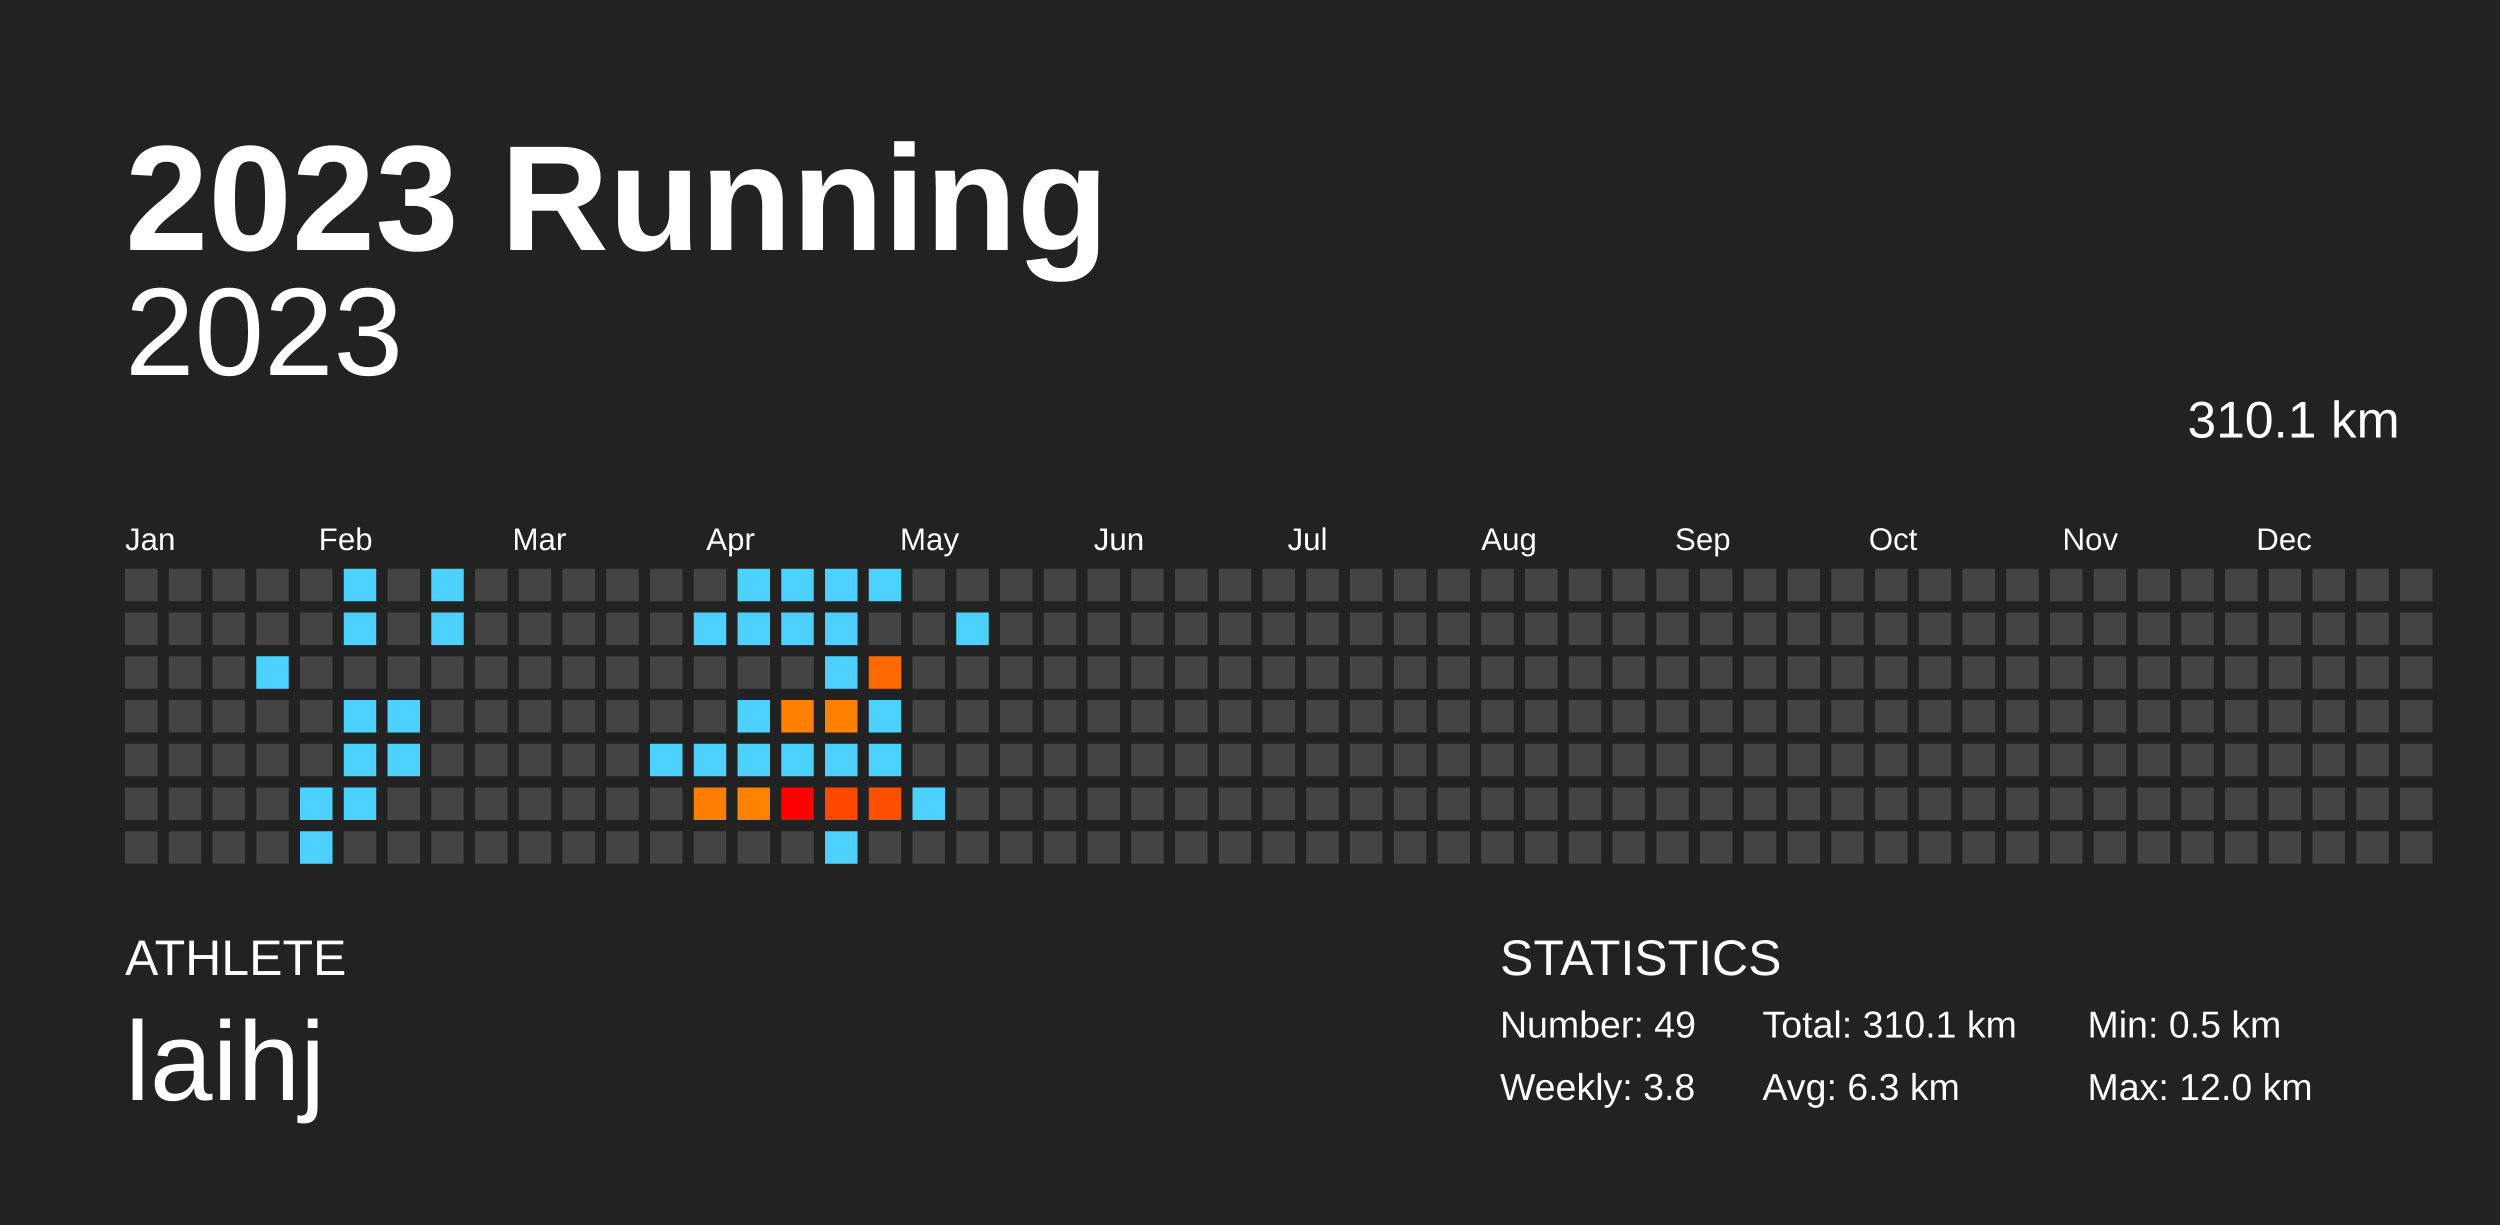
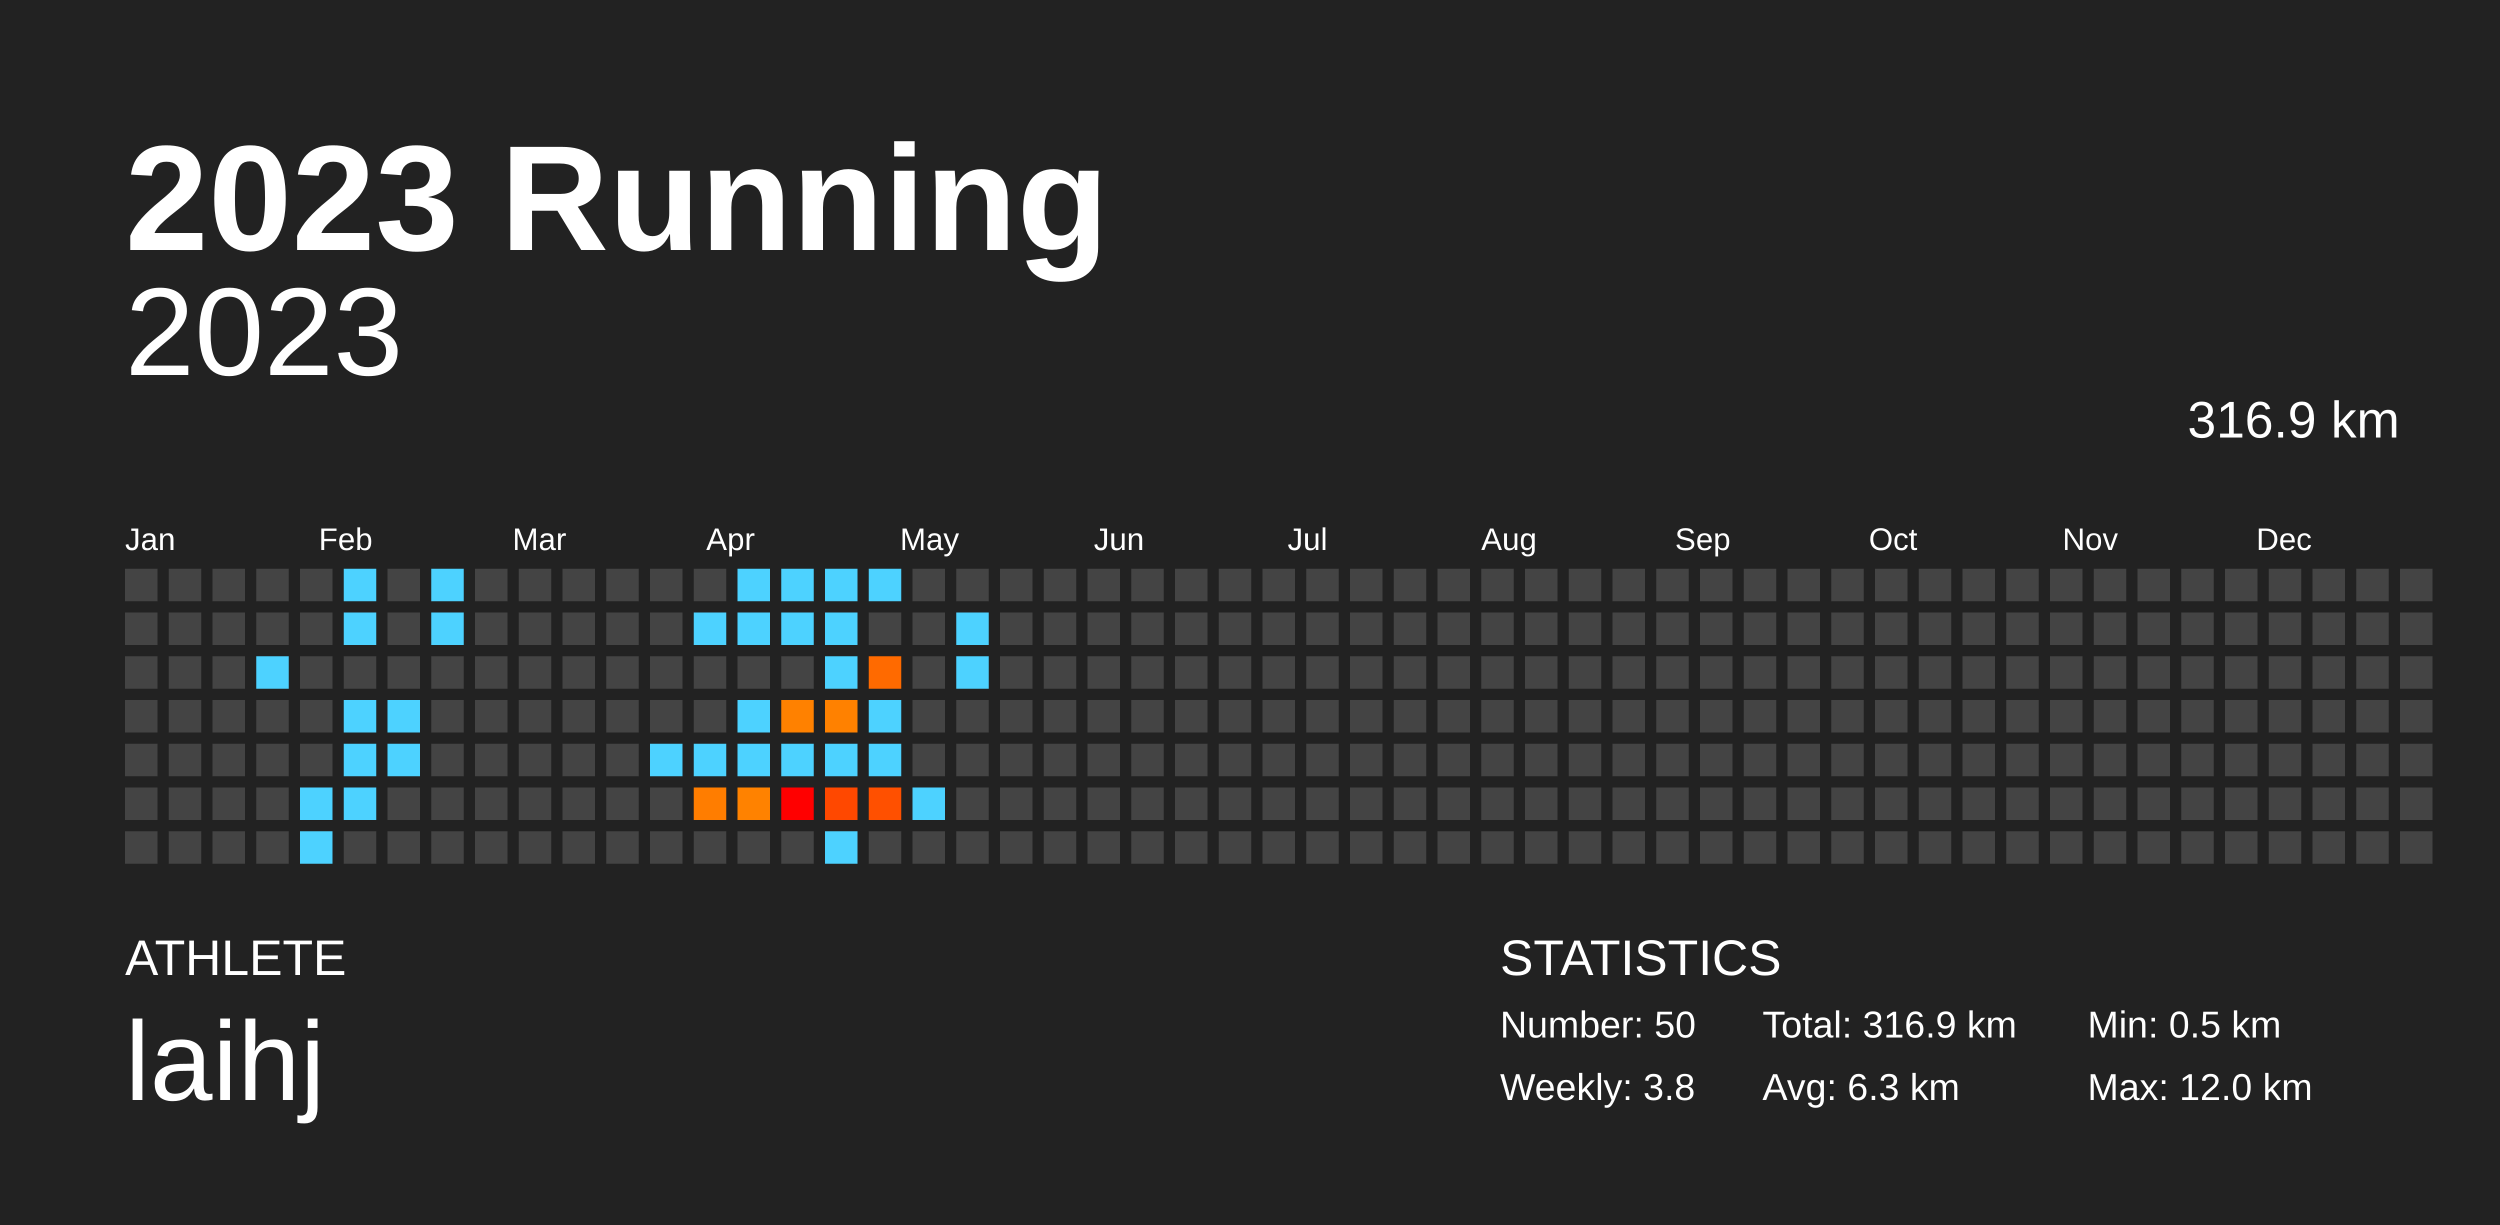
<svg xmlns="http://www.w3.org/2000/svg" baseProfile="full" height="98mm" version="1.1" viewBox="0,0,200,98" width="200mm">
  <defs />
  <rect fill="#222222" height="98" width="200" x="0" y="0" />
  <text fill="#FFFFFF" style="font-size:12px; font-family:Arial; font-weight:bold;" x="10" y="20">2023 Running</text>
  <text fill="#FFFFFF" style="font-size:4px; font-family:Arial" x="10" y="78">ATHLETE</text>
  <text fill="#FFFFFF" style="font-size:9px; font-family:Arial" x="10" y="88">laihj</text>
  <text fill="#FFFFFF" style="font-size:4px; font-family:Arial" x="120" y="78">STATISTICS</text>
-   <text fill="#FFFFFF" style="font-size:3px; font-family:Arial" x="120" y="83">Number: 49</text>
+   <text fill="#FFFFFF" style="font-size:3px; font-family:Arial" x="120" y="83">Number: 50</text>
  <text fill="#FFFFFF" style="font-size:3px; font-family:Arial" x="120" y="88">Weekly: 3.8</text>
-   <text fill="#FFFFFF" style="font-size:3px; font-family:Arial" x="141" y="83">Total: 310.1 km</text>
+   <text fill="#FFFFFF" style="font-size:3px; font-family:Arial" x="141" y="83">Total: 316.9 km</text>
  <text fill="#FFFFFF" style="font-size:3px; font-family:Arial" x="141" y="88">Avg: 6.3 km</text>
  <text fill="#FFFFFF" style="font-size:3px; font-family:Arial" x="167" y="83">Min: 0.5 km</text>
  <text fill="#FFFFFF" style="font-size:3px; font-family:Arial" x="167" y="88">Max: 12.0 km</text>
  <text alignment-baseline="hanging" fill="#FFFFFF" style="font-size:10.0px; font-family:Arial;" x="10" y="30">2023</text>
-   <text alignment-baseline="hanging" fill="#FFFFFF" style="font-size:4.125px; font-family:Arial;" x="175" y="35">310.1 km</text>
+   <text alignment-baseline="hanging" fill="#FFFFFF" style="font-size:4.125px; font-family:Arial;" x="175" y="35">316.9 km</text>
  <text fill="#FFFFFF" style="font-size:2.5px; font-family:Arial" x="10.0" y="44">Jan</text>
  <text fill="#FFFFFF" style="font-size:2.5px; font-family:Arial" x="25.5" y="44">Feb</text>
  <text fill="#FFFFFF" style="font-size:2.5px; font-family:Arial" x="41.0" y="44">Mar</text>
  <text fill="#FFFFFF" style="font-size:2.5px; font-family:Arial" x="56.5" y="44">Apr</text>
  <text fill="#FFFFFF" style="font-size:2.5px; font-family:Arial" x="72.0" y="44">May</text>
  <text fill="#FFFFFF" style="font-size:2.5px; font-family:Arial" x="87.5" y="44">Jun</text>
  <text fill="#FFFFFF" style="font-size:2.5px; font-family:Arial" x="103.0" y="44">Jul</text>
  <text fill="#FFFFFF" style="font-size:2.5px; font-family:Arial" x="118.5" y="44">Aug</text>
  <text fill="#FFFFFF" style="font-size:2.5px; font-family:Arial" x="134.0" y="44">Sep</text>
  <text fill="#FFFFFF" style="font-size:2.5px; font-family:Arial" x="149.5" y="44">Oct</text>
  <text fill="#FFFFFF" style="font-size:2.5px; font-family:Arial" x="165.0" y="44">Nov</text>
  <text fill="#FFFFFF" style="font-size:2.5px; font-family:Arial" x="180.5" y="44">Dec</text>
  <rect fill="#444444" height="2.6" width="2.6" x="10.0" y="45.5" />
  <rect fill="#444444" height="2.6" width="2.6" x="10.0" y="49.0" />
  <rect fill="#444444" height="2.6" width="2.6" x="10.0" y="52.5" />
  <rect fill="#444444" height="2.6" width="2.6" x="10.0" y="56.0" />
  <rect fill="#444444" height="2.6" width="2.6" x="10.0" y="59.5" />
  <rect fill="#444444" height="2.6" width="2.6" x="10.0" y="63.0" />
  <rect fill="#444444" height="2.6" width="2.6" x="10.0" y="66.5" />
  <rect fill="#444444" height="2.6" width="2.6" x="13.5" y="45.5" />
  <rect fill="#444444" height="2.6" width="2.6" x="13.5" y="49.0" />
  <rect fill="#444444" height="2.6" width="2.6" x="13.5" y="52.5" />
  <rect fill="#444444" height="2.6" width="2.6" x="13.5" y="56.0" />
  <rect fill="#444444" height="2.6" width="2.6" x="13.5" y="59.5" />
  <rect fill="#444444" height="2.6" width="2.6" x="13.5" y="63.0" />
  <rect fill="#444444" height="2.6" width="2.6" x="13.5" y="66.5" />
  <rect fill="#444444" height="2.6" width="2.6" x="17.0" y="45.5" />
  <rect fill="#444444" height="2.6" width="2.6" x="17.0" y="49.0" />
  <rect fill="#444444" height="2.6" width="2.6" x="17.0" y="52.5" />
  <rect fill="#444444" height="2.6" width="2.6" x="17.0" y="56.0" />
  <rect fill="#444444" height="2.6" width="2.6" x="17.0" y="59.5" />
  <rect fill="#444444" height="2.6" width="2.6" x="17.0" y="63.0" />
  <rect fill="#444444" height="2.6" width="2.6" x="17.0" y="66.5" />
  <rect fill="#444444" height="2.6" width="2.6" x="20.5" y="45.5" />
  <rect fill="#444444" height="2.6" width="2.6" x="20.5" y="49.0" />
  <rect fill="#4dd2ff" height="2.6" width="2.6" x="20.5" y="52.5" />
  <rect fill="#444444" height="2.6" width="2.6" x="20.5" y="56.0" />
  <rect fill="#444444" height="2.6" width="2.6" x="20.5" y="59.5" />
  <rect fill="#444444" height="2.6" width="2.6" x="20.5" y="63.0" />
  <rect fill="#444444" height="2.6" width="2.6" x="20.5" y="66.5" />
  <rect fill="#444444" height="2.6" width="2.6" x="24.0" y="45.5" />
  <rect fill="#444444" height="2.6" width="2.6" x="24.0" y="49.0" />
  <rect fill="#444444" height="2.6" width="2.6" x="24.0" y="52.5" />
  <rect fill="#444444" height="2.6" width="2.6" x="24.0" y="56.0" />
  <rect fill="#444444" height="2.6" width="2.6" x="24.0" y="59.5" />
  <rect fill="#4dd2ff" height="2.6" width="2.6" x="24.0" y="63.0" />
  <rect fill="#4dd2ff" height="2.6" width="2.6" x="24.0" y="66.5" />
  <rect fill="#4dd2ff" height="2.6" width="2.6" x="27.5" y="45.5" />
  <rect fill="#4dd2ff" height="2.6" width="2.6" x="27.5" y="49.0" />
  <rect fill="#444444" height="2.6" width="2.6" x="27.5" y="52.5" />
  <rect fill="#4dd2ff" height="2.6" width="2.6" x="27.5" y="56.0" />
  <rect fill="#4dd2ff" height="2.6" width="2.6" x="27.5" y="59.5" />
  <rect fill="#4dd2ff" height="2.6" width="2.6" x="27.5" y="63.0" />
  <rect fill="#444444" height="2.6" width="2.6" x="27.5" y="66.5" />
  <rect fill="#444444" height="2.6" width="2.6" x="31.0" y="45.5" />
  <rect fill="#444444" height="2.6" width="2.6" x="31.0" y="49.0" />
  <rect fill="#444444" height="2.6" width="2.6" x="31.0" y="52.5" />
  <rect fill="#4dd2ff" height="2.6" width="2.6" x="31.0" y="56.0" />
  <rect fill="#4dd2ff" height="2.6" width="2.6" x="31.0" y="59.5" />
  <rect fill="#444444" height="2.6" width="2.6" x="31.0" y="63.0" />
  <rect fill="#444444" height="2.6" width="2.6" x="31.0" y="66.5" />
  <rect fill="#4dd2ff" height="2.6" width="2.6" x="34.5" y="45.5" />
  <rect fill="#4dd2ff" height="2.6" width="2.6" x="34.5" y="49.0" />
  <rect fill="#444444" height="2.6" width="2.6" x="34.5" y="52.5" />
  <rect fill="#444444" height="2.6" width="2.6" x="34.5" y="56.0" />
  <rect fill="#444444" height="2.6" width="2.6" x="34.5" y="59.5" />
  <rect fill="#444444" height="2.6" width="2.6" x="34.5" y="63.0" />
  <rect fill="#444444" height="2.6" width="2.6" x="34.5" y="66.5" />
  <rect fill="#444444" height="2.6" width="2.6" x="38.0" y="45.5" />
  <rect fill="#444444" height="2.6" width="2.6" x="38.0" y="49.0" />
  <rect fill="#444444" height="2.6" width="2.6" x="38.0" y="52.5" />
  <rect fill="#444444" height="2.6" width="2.6" x="38.0" y="56.0" />
  <rect fill="#444444" height="2.6" width="2.6" x="38.0" y="59.5" />
  <rect fill="#444444" height="2.6" width="2.6" x="38.0" y="63.0" />
  <rect fill="#444444" height="2.6" width="2.6" x="38.0" y="66.5" />
  <rect fill="#444444" height="2.6" width="2.6" x="41.5" y="45.5" />
  <rect fill="#444444" height="2.6" width="2.6" x="41.5" y="49.0" />
  <rect fill="#444444" height="2.6" width="2.6" x="41.5" y="52.5" />
  <rect fill="#444444" height="2.6" width="2.6" x="41.5" y="56.0" />
  <rect fill="#444444" height="2.6" width="2.6" x="41.5" y="59.5" />
  <rect fill="#444444" height="2.6" width="2.6" x="41.5" y="63.0" />
  <rect fill="#444444" height="2.6" width="2.6" x="41.5" y="66.5" />
  <rect fill="#444444" height="2.6" width="2.6" x="45.0" y="45.5" />
  <rect fill="#444444" height="2.6" width="2.6" x="45.0" y="49.0" />
  <rect fill="#444444" height="2.6" width="2.6" x="45.0" y="52.5" />
  <rect fill="#444444" height="2.6" width="2.6" x="45.0" y="56.0" />
  <rect fill="#444444" height="2.6" width="2.6" x="45.0" y="59.5" />
  <rect fill="#444444" height="2.6" width="2.6" x="45.0" y="63.0" />
  <rect fill="#444444" height="2.6" width="2.6" x="45.0" y="66.5" />
  <rect fill="#444444" height="2.6" width="2.6" x="48.5" y="45.5" />
  <rect fill="#444444" height="2.6" width="2.6" x="48.5" y="49.0" />
  <rect fill="#444444" height="2.6" width="2.6" x="48.5" y="52.5" />
  <rect fill="#444444" height="2.6" width="2.6" x="48.5" y="56.0" />
  <rect fill="#444444" height="2.6" width="2.6" x="48.5" y="59.5" />
  <rect fill="#444444" height="2.6" width="2.6" x="48.5" y="63.0" />
  <rect fill="#444444" height="2.6" width="2.6" x="48.5" y="66.5" />
  <rect fill="#444444" height="2.6" width="2.6" x="52.0" y="45.5" />
  <rect fill="#444444" height="2.6" width="2.6" x="52.0" y="49.0" />
  <rect fill="#444444" height="2.6" width="2.6" x="52.0" y="52.5" />
  <rect fill="#444444" height="2.6" width="2.6" x="52.0" y="56.0" />
  <rect fill="#4dd2ff" height="2.6" width="2.6" x="52.0" y="59.5" />
  <rect fill="#444444" height="2.6" width="2.6" x="52.0" y="63.0" />
  <rect fill="#444444" height="2.6" width="2.6" x="52.0" y="66.5" />
  <rect fill="#444444" height="2.6" width="2.6" x="55.5" y="45.5" />
  <rect fill="#4dd2ff" height="2.6" width="2.6" x="55.5" y="49.0" />
  <rect fill="#444444" height="2.6" width="2.6" x="55.5" y="52.5" />
  <rect fill="#444444" height="2.6" width="2.6" x="55.5" y="56.0" />
  <rect fill="#4dd2ff" height="2.6" width="2.6" x="55.5" y="59.5" />
  <rect fill="#ff7d00" height="2.6" width="2.6" x="55.5" y="63.0" />
  <rect fill="#444444" height="2.6" width="2.6" x="55.5" y="66.5" />
  <rect fill="#4dd2ff" height="2.6" width="2.6" x="59.0" y="45.5" />
  <rect fill="#4dd2ff" height="2.6" width="2.6" x="59.0" y="49.0" />
  <rect fill="#444444" height="2.6" width="2.6" x="59.0" y="52.5" />
  <rect fill="#4dd2ff" height="2.6" width="2.6" x="59.0" y="56.0" />
  <rect fill="#4dd2ff" height="2.6" width="2.6" x="59.0" y="59.5" />
  <rect fill="#ff8200" height="2.6" width="2.6" x="59.0" y="63.0" />
  <rect fill="#444444" height="2.6" width="2.6" x="59.0" y="66.5" />
  <rect fill="#4dd2ff" height="2.6" width="2.6" x="62.5" y="45.5" />
  <rect fill="#4dd2ff" height="2.6" width="2.6" x="62.5" y="49.0" />
  <rect fill="#444444" height="2.6" width="2.6" x="62.5" y="52.5" />
  <rect fill="#ff8100" height="2.6" width="2.6" x="62.5" y="56.0" />
  <rect fill="#4dd2ff" height="2.6" width="2.6" x="62.5" y="59.5" />
  <rect fill="#ff0000" height="2.6" width="2.6" x="62.5" y="63.0" />
  <rect fill="#444444" height="2.6" width="2.6" x="62.5" y="66.5" />
  <rect fill="#4dd2ff" height="2.6" width="2.6" x="66.0" y="45.5" />
  <rect fill="#4dd2ff" height="2.6" width="2.6" x="66.0" y="49.0" />
  <rect fill="#4dd2ff" height="2.6" width="2.6" x="66.0" y="52.5" />
  <rect fill="#ff8100" height="2.6" width="2.6" x="66.0" y="56.0" />
  <rect fill="#4dd2ff" height="2.6" width="2.6" x="66.0" y="59.5" />
  <rect fill="#ff4800" height="2.6" width="2.6" x="66.0" y="63.0" />
  <rect fill="#4dd2ff" height="2.6" width="2.6" x="66.0" y="66.5" />
  <rect fill="#4dd2ff" height="2.6" width="2.6" x="69.5" y="45.5" />
  <rect fill="#444444" height="2.6" width="2.6" x="69.5" y="49.0" />
  <rect fill="#ff6a00" height="2.6" width="2.6" x="69.5" y="52.5" />
  <rect fill="#4dd2ff" height="2.6" width="2.6" x="69.5" y="56.0" />
  <rect fill="#4dd2ff" height="2.6" width="2.6" x="69.5" y="59.5" />
  <rect fill="#ff5000" height="2.6" width="2.6" x="69.5" y="63.0" />
  <rect fill="#444444" height="2.6" width="2.6" x="69.5" y="66.5" />
  <rect fill="#444444" height="2.6" width="2.6" x="73.0" y="45.5" />
  <rect fill="#444444" height="2.6" width="2.6" x="73.0" y="49.0" />
  <rect fill="#444444" height="2.6" width="2.6" x="73.0" y="52.5" />
  <rect fill="#444444" height="2.6" width="2.6" x="73.0" y="56.0" />
  <rect fill="#444444" height="2.6" width="2.6" x="73.0" y="59.5" />
  <rect fill="#4dd2ff" height="2.6" width="2.6" x="73.0" y="63.0" />
  <rect fill="#444444" height="2.6" width="2.6" x="73.0" y="66.5" />
  <rect fill="#444444" height="2.6" width="2.6" x="76.5" y="45.5" />
  <rect fill="#4dd2ff" height="2.6" width="2.6" x="76.5" y="49.0" />
-   <rect fill="#444444" height="2.6" width="2.6" x="76.5" y="52.5" />
+   <rect fill="#4dd2ff" height="2.6" width="2.6" x="76.5" y="52.5" />
  <rect fill="#444444" height="2.6" width="2.6" x="76.5" y="56.0" />
  <rect fill="#444444" height="2.6" width="2.6" x="76.5" y="59.5" />
  <rect fill="#444444" height="2.6" width="2.6" x="76.5" y="63.0" />
  <rect fill="#444444" height="2.6" width="2.6" x="76.5" y="66.5" />
  <rect fill="#444444" height="2.6" width="2.6" x="80.0" y="45.5" />
  <rect fill="#444444" height="2.6" width="2.6" x="80.0" y="49.0" />
  <rect fill="#444444" height="2.6" width="2.6" x="80.0" y="52.5" />
  <rect fill="#444444" height="2.6" width="2.6" x="80.0" y="56.0" />
  <rect fill="#444444" height="2.6" width="2.6" x="80.0" y="59.5" />
  <rect fill="#444444" height="2.6" width="2.6" x="80.0" y="63.0" />
  <rect fill="#444444" height="2.6" width="2.6" x="80.0" y="66.5" />
  <rect fill="#444444" height="2.6" width="2.6" x="83.5" y="45.5" />
  <rect fill="#444444" height="2.6" width="2.6" x="83.5" y="49.0" />
  <rect fill="#444444" height="2.6" width="2.6" x="83.5" y="52.5" />
  <rect fill="#444444" height="2.6" width="2.6" x="83.5" y="56.0" />
  <rect fill="#444444" height="2.6" width="2.6" x="83.5" y="59.5" />
  <rect fill="#444444" height="2.6" width="2.6" x="83.5" y="63.0" />
  <rect fill="#444444" height="2.6" width="2.6" x="83.5" y="66.5" />
  <rect fill="#444444" height="2.6" width="2.6" x="87.0" y="45.5" />
  <rect fill="#444444" height="2.6" width="2.6" x="87.0" y="49.0" />
  <rect fill="#444444" height="2.6" width="2.6" x="87.0" y="52.5" />
  <rect fill="#444444" height="2.6" width="2.6" x="87.0" y="56.0" />
  <rect fill="#444444" height="2.6" width="2.6" x="87.0" y="59.5" />
  <rect fill="#444444" height="2.6" width="2.6" x="87.0" y="63.0" />
  <rect fill="#444444" height="2.6" width="2.6" x="87.0" y="66.5" />
  <rect fill="#444444" height="2.6" width="2.6" x="90.5" y="45.5" />
  <rect fill="#444444" height="2.6" width="2.6" x="90.5" y="49.0" />
  <rect fill="#444444" height="2.6" width="2.6" x="90.5" y="52.5" />
  <rect fill="#444444" height="2.6" width="2.6" x="90.5" y="56.0" />
  <rect fill="#444444" height="2.6" width="2.6" x="90.5" y="59.5" />
  <rect fill="#444444" height="2.6" width="2.6" x="90.5" y="63.0" />
  <rect fill="#444444" height="2.6" width="2.6" x="90.5" y="66.5" />
  <rect fill="#444444" height="2.6" width="2.6" x="94.0" y="45.5" />
  <rect fill="#444444" height="2.6" width="2.6" x="94.0" y="49.0" />
  <rect fill="#444444" height="2.6" width="2.6" x="94.0" y="52.5" />
  <rect fill="#444444" height="2.6" width="2.6" x="94.0" y="56.0" />
  <rect fill="#444444" height="2.6" width="2.6" x="94.0" y="59.5" />
  <rect fill="#444444" height="2.6" width="2.6" x="94.0" y="63.0" />
  <rect fill="#444444" height="2.6" width="2.6" x="94.0" y="66.5" />
  <rect fill="#444444" height="2.6" width="2.6" x="97.5" y="45.5" />
  <rect fill="#444444" height="2.6" width="2.6" x="97.5" y="49.0" />
  <rect fill="#444444" height="2.6" width="2.6" x="97.5" y="52.5" />
  <rect fill="#444444" height="2.6" width="2.6" x="97.5" y="56.0" />
  <rect fill="#444444" height="2.6" width="2.6" x="97.5" y="59.5" />
  <rect fill="#444444" height="2.6" width="2.6" x="97.5" y="63.0" />
  <rect fill="#444444" height="2.6" width="2.6" x="97.5" y="66.5" />
  <rect fill="#444444" height="2.6" width="2.6" x="101.0" y="45.5" />
  <rect fill="#444444" height="2.6" width="2.6" x="101.0" y="49.0" />
  <rect fill="#444444" height="2.6" width="2.6" x="101.0" y="52.5" />
  <rect fill="#444444" height="2.6" width="2.6" x="101.0" y="56.0" />
  <rect fill="#444444" height="2.6" width="2.6" x="101.0" y="59.5" />
  <rect fill="#444444" height="2.6" width="2.6" x="101.0" y="63.0" />
  <rect fill="#444444" height="2.6" width="2.6" x="101.0" y="66.5" />
  <rect fill="#444444" height="2.6" width="2.6" x="104.5" y="45.5" />
  <rect fill="#444444" height="2.6" width="2.6" x="104.5" y="49.0" />
  <rect fill="#444444" height="2.6" width="2.6" x="104.5" y="52.5" />
  <rect fill="#444444" height="2.6" width="2.6" x="104.5" y="56.0" />
  <rect fill="#444444" height="2.6" width="2.6" x="104.5" y="59.5" />
  <rect fill="#444444" height="2.6" width="2.6" x="104.5" y="63.0" />
  <rect fill="#444444" height="2.6" width="2.6" x="104.5" y="66.5" />
  <rect fill="#444444" height="2.6" width="2.6" x="108.0" y="45.5" />
  <rect fill="#444444" height="2.6" width="2.6" x="108.0" y="49.0" />
  <rect fill="#444444" height="2.6" width="2.6" x="108.0" y="52.5" />
  <rect fill="#444444" height="2.6" width="2.6" x="108.0" y="56.0" />
  <rect fill="#444444" height="2.6" width="2.6" x="108.0" y="59.5" />
  <rect fill="#444444" height="2.6" width="2.6" x="108.0" y="63.0" />
  <rect fill="#444444" height="2.6" width="2.6" x="108.0" y="66.5" />
  <rect fill="#444444" height="2.6" width="2.6" x="111.5" y="45.5" />
  <rect fill="#444444" height="2.6" width="2.6" x="111.5" y="49.0" />
  <rect fill="#444444" height="2.6" width="2.6" x="111.5" y="52.5" />
  <rect fill="#444444" height="2.6" width="2.6" x="111.5" y="56.0" />
  <rect fill="#444444" height="2.6" width="2.6" x="111.5" y="59.5" />
  <rect fill="#444444" height="2.6" width="2.6" x="111.5" y="63.0" />
  <rect fill="#444444" height="2.6" width="2.6" x="111.5" y="66.5" />
  <rect fill="#444444" height="2.6" width="2.6" x="115.0" y="45.5" />
  <rect fill="#444444" height="2.6" width="2.6" x="115.0" y="49.0" />
  <rect fill="#444444" height="2.6" width="2.6" x="115.0" y="52.5" />
  <rect fill="#444444" height="2.6" width="2.6" x="115.0" y="56.0" />
  <rect fill="#444444" height="2.6" width="2.6" x="115.0" y="59.5" />
  <rect fill="#444444" height="2.6" width="2.6" x="115.0" y="63.0" />
  <rect fill="#444444" height="2.6" width="2.6" x="115.0" y="66.5" />
  <rect fill="#444444" height="2.6" width="2.6" x="118.5" y="45.5" />
  <rect fill="#444444" height="2.6" width="2.6" x="118.5" y="49.0" />
  <rect fill="#444444" height="2.6" width="2.6" x="118.5" y="52.5" />
  <rect fill="#444444" height="2.6" width="2.6" x="118.5" y="56.0" />
  <rect fill="#444444" height="2.6" width="2.6" x="118.5" y="59.5" />
  <rect fill="#444444" height="2.6" width="2.6" x="118.5" y="63.0" />
  <rect fill="#444444" height="2.6" width="2.6" x="118.5" y="66.5" />
  <rect fill="#444444" height="2.6" width="2.6" x="122.0" y="45.5" />
  <rect fill="#444444" height="2.6" width="2.6" x="122.0" y="49.0" />
  <rect fill="#444444" height="2.6" width="2.6" x="122.0" y="52.5" />
  <rect fill="#444444" height="2.6" width="2.6" x="122.0" y="56.0" />
  <rect fill="#444444" height="2.6" width="2.6" x="122.0" y="59.5" />
  <rect fill="#444444" height="2.6" width="2.6" x="122.0" y="63.0" />
  <rect fill="#444444" height="2.6" width="2.6" x="122.0" y="66.5" />
  <rect fill="#444444" height="2.6" width="2.6" x="125.5" y="45.5" />
  <rect fill="#444444" height="2.6" width="2.6" x="125.5" y="49.0" />
  <rect fill="#444444" height="2.6" width="2.6" x="125.5" y="52.5" />
  <rect fill="#444444" height="2.6" width="2.6" x="125.5" y="56.0" />
  <rect fill="#444444" height="2.6" width="2.6" x="125.5" y="59.5" />
  <rect fill="#444444" height="2.6" width="2.6" x="125.5" y="63.0" />
  <rect fill="#444444" height="2.6" width="2.6" x="125.5" y="66.5" />
  <rect fill="#444444" height="2.6" width="2.6" x="129.0" y="45.5" />
  <rect fill="#444444" height="2.6" width="2.6" x="129.0" y="49.0" />
  <rect fill="#444444" height="2.6" width="2.6" x="129.0" y="52.5" />
  <rect fill="#444444" height="2.6" width="2.6" x="129.0" y="56.0" />
  <rect fill="#444444" height="2.6" width="2.6" x="129.0" y="59.5" />
  <rect fill="#444444" height="2.6" width="2.6" x="129.0" y="63.0" />
  <rect fill="#444444" height="2.6" width="2.6" x="129.0" y="66.5" />
  <rect fill="#444444" height="2.6" width="2.6" x="132.5" y="45.5" />
  <rect fill="#444444" height="2.6" width="2.6" x="132.5" y="49.0" />
  <rect fill="#444444" height="2.6" width="2.6" x="132.5" y="52.5" />
  <rect fill="#444444" height="2.6" width="2.6" x="132.5" y="56.0" />
  <rect fill="#444444" height="2.6" width="2.6" x="132.5" y="59.5" />
  <rect fill="#444444" height="2.6" width="2.6" x="132.5" y="63.0" />
  <rect fill="#444444" height="2.6" width="2.6" x="132.5" y="66.5" />
  <rect fill="#444444" height="2.6" width="2.6" x="136.0" y="45.5" />
  <rect fill="#444444" height="2.6" width="2.6" x="136.0" y="49.0" />
  <rect fill="#444444" height="2.6" width="2.6" x="136.0" y="52.5" />
  <rect fill="#444444" height="2.6" width="2.6" x="136.0" y="56.0" />
  <rect fill="#444444" height="2.6" width="2.6" x="136.0" y="59.5" />
  <rect fill="#444444" height="2.6" width="2.6" x="136.0" y="63.0" />
  <rect fill="#444444" height="2.6" width="2.6" x="136.0" y="66.5" />
  <rect fill="#444444" height="2.6" width="2.6" x="139.5" y="45.5" />
  <rect fill="#444444" height="2.6" width="2.6" x="139.5" y="49.0" />
  <rect fill="#444444" height="2.6" width="2.6" x="139.5" y="52.5" />
  <rect fill="#444444" height="2.6" width="2.6" x="139.5" y="56.0" />
  <rect fill="#444444" height="2.6" width="2.6" x="139.5" y="59.5" />
  <rect fill="#444444" height="2.6" width="2.6" x="139.5" y="63.0" />
  <rect fill="#444444" height="2.6" width="2.6" x="139.5" y="66.5" />
  <rect fill="#444444" height="2.6" width="2.6" x="143.0" y="45.5" />
  <rect fill="#444444" height="2.6" width="2.6" x="143.0" y="49.0" />
  <rect fill="#444444" height="2.6" width="2.6" x="143.0" y="52.5" />
  <rect fill="#444444" height="2.6" width="2.6" x="143.0" y="56.0" />
  <rect fill="#444444" height="2.6" width="2.6" x="143.0" y="59.5" />
  <rect fill="#444444" height="2.6" width="2.6" x="143.0" y="63.0" />
  <rect fill="#444444" height="2.6" width="2.6" x="143.0" y="66.5" />
  <rect fill="#444444" height="2.6" width="2.6" x="146.5" y="45.5" />
  <rect fill="#444444" height="2.6" width="2.6" x="146.5" y="49.0" />
  <rect fill="#444444" height="2.6" width="2.6" x="146.5" y="52.5" />
  <rect fill="#444444" height="2.6" width="2.6" x="146.5" y="56.0" />
  <rect fill="#444444" height="2.6" width="2.6" x="146.5" y="59.5" />
  <rect fill="#444444" height="2.6" width="2.6" x="146.5" y="63.0" />
  <rect fill="#444444" height="2.6" width="2.6" x="146.5" y="66.5" />
  <rect fill="#444444" height="2.6" width="2.6" x="150.0" y="45.5" />
  <rect fill="#444444" height="2.6" width="2.6" x="150.0" y="49.0" />
  <rect fill="#444444" height="2.6" width="2.6" x="150.0" y="52.5" />
  <rect fill="#444444" height="2.6" width="2.6" x="150.0" y="56.0" />
  <rect fill="#444444" height="2.6" width="2.6" x="150.0" y="59.5" />
  <rect fill="#444444" height="2.6" width="2.6" x="150.0" y="63.0" />
  <rect fill="#444444" height="2.6" width="2.6" x="150.0" y="66.5" />
  <rect fill="#444444" height="2.6" width="2.6" x="153.5" y="45.5" />
  <rect fill="#444444" height="2.6" width="2.6" x="153.5" y="49.0" />
  <rect fill="#444444" height="2.6" width="2.6" x="153.5" y="52.5" />
  <rect fill="#444444" height="2.6" width="2.6" x="153.5" y="56.0" />
  <rect fill="#444444" height="2.6" width="2.6" x="153.5" y="59.5" />
  <rect fill="#444444" height="2.6" width="2.6" x="153.5" y="63.0" />
  <rect fill="#444444" height="2.6" width="2.6" x="153.5" y="66.5" />
  <rect fill="#444444" height="2.6" width="2.6" x="157.0" y="45.5" />
  <rect fill="#444444" height="2.6" width="2.6" x="157.0" y="49.0" />
  <rect fill="#444444" height="2.6" width="2.6" x="157.0" y="52.5" />
  <rect fill="#444444" height="2.6" width="2.6" x="157.0" y="56.0" />
  <rect fill="#444444" height="2.6" width="2.6" x="157.0" y="59.5" />
  <rect fill="#444444" height="2.6" width="2.6" x="157.0" y="63.0" />
  <rect fill="#444444" height="2.6" width="2.6" x="157.0" y="66.5" />
  <rect fill="#444444" height="2.6" width="2.6" x="160.5" y="45.5" />
  <rect fill="#444444" height="2.6" width="2.6" x="160.5" y="49.0" />
  <rect fill="#444444" height="2.6" width="2.6" x="160.5" y="52.5" />
  <rect fill="#444444" height="2.6" width="2.6" x="160.5" y="56.0" />
  <rect fill="#444444" height="2.6" width="2.6" x="160.5" y="59.5" />
  <rect fill="#444444" height="2.6" width="2.6" x="160.5" y="63.0" />
  <rect fill="#444444" height="2.6" width="2.6" x="160.5" y="66.5" />
  <rect fill="#444444" height="2.6" width="2.6" x="164.0" y="45.5" />
  <rect fill="#444444" height="2.6" width="2.6" x="164.0" y="49.0" />
  <rect fill="#444444" height="2.6" width="2.6" x="164.0" y="52.5" />
  <rect fill="#444444" height="2.6" width="2.6" x="164.0" y="56.0" />
  <rect fill="#444444" height="2.6" width="2.6" x="164.0" y="59.5" />
  <rect fill="#444444" height="2.6" width="2.6" x="164.0" y="63.0" />
  <rect fill="#444444" height="2.6" width="2.6" x="164.0" y="66.5" />
  <rect fill="#444444" height="2.6" width="2.6" x="167.5" y="45.5" />
  <rect fill="#444444" height="2.6" width="2.6" x="167.5" y="49.0" />
  <rect fill="#444444" height="2.6" width="2.6" x="167.5" y="52.5" />
  <rect fill="#444444" height="2.6" width="2.6" x="167.5" y="56.0" />
  <rect fill="#444444" height="2.6" width="2.6" x="167.5" y="59.5" />
  <rect fill="#444444" height="2.6" width="2.6" x="167.5" y="63.0" />
  <rect fill="#444444" height="2.6" width="2.6" x="167.5" y="66.5" />
  <rect fill="#444444" height="2.6" width="2.6" x="171.0" y="45.5" />
  <rect fill="#444444" height="2.6" width="2.6" x="171.0" y="49.0" />
  <rect fill="#444444" height="2.6" width="2.6" x="171.0" y="52.5" />
  <rect fill="#444444" height="2.6" width="2.6" x="171.0" y="56.0" />
  <rect fill="#444444" height="2.6" width="2.6" x="171.0" y="59.5" />
  <rect fill="#444444" height="2.6" width="2.6" x="171.0" y="63.0" />
  <rect fill="#444444" height="2.6" width="2.6" x="171.0" y="66.5" />
  <rect fill="#444444" height="2.6" width="2.6" x="174.5" y="45.5" />
  <rect fill="#444444" height="2.6" width="2.6" x="174.5" y="49.0" />
  <rect fill="#444444" height="2.6" width="2.6" x="174.5" y="52.5" />
  <rect fill="#444444" height="2.6" width="2.6" x="174.5" y="56.0" />
  <rect fill="#444444" height="2.6" width="2.6" x="174.5" y="59.5" />
  <rect fill="#444444" height="2.6" width="2.6" x="174.5" y="63.0" />
  <rect fill="#444444" height="2.6" width="2.6" x="174.5" y="66.5" />
  <rect fill="#444444" height="2.6" width="2.6" x="178.0" y="45.5" />
  <rect fill="#444444" height="2.6" width="2.6" x="178.0" y="49.0" />
  <rect fill="#444444" height="2.6" width="2.6" x="178.0" y="52.5" />
  <rect fill="#444444" height="2.6" width="2.6" x="178.0" y="56.0" />
  <rect fill="#444444" height="2.6" width="2.6" x="178.0" y="59.5" />
  <rect fill="#444444" height="2.6" width="2.6" x="178.0" y="63.0" />
  <rect fill="#444444" height="2.6" width="2.6" x="178.0" y="66.5" />
  <rect fill="#444444" height="2.6" width="2.6" x="181.5" y="45.5" />
  <rect fill="#444444" height="2.6" width="2.6" x="181.5" y="49.0" />
  <rect fill="#444444" height="2.6" width="2.6" x="181.5" y="52.5" />
  <rect fill="#444444" height="2.6" width="2.6" x="181.5" y="56.0" />
  <rect fill="#444444" height="2.6" width="2.6" x="181.5" y="59.5" />
  <rect fill="#444444" height="2.6" width="2.6" x="181.5" y="63.0" />
  <rect fill="#444444" height="2.6" width="2.6" x="181.5" y="66.5" />
  <rect fill="#444444" height="2.6" width="2.6" x="185.0" y="45.5" />
  <rect fill="#444444" height="2.6" width="2.6" x="185.0" y="49.0" />
  <rect fill="#444444" height="2.6" width="2.6" x="185.0" y="52.5" />
  <rect fill="#444444" height="2.6" width="2.6" x="185.0" y="56.0" />
  <rect fill="#444444" height="2.6" width="2.6" x="185.0" y="59.5" />
  <rect fill="#444444" height="2.6" width="2.6" x="185.0" y="63.0" />
  <rect fill="#444444" height="2.6" width="2.6" x="185.0" y="66.5" />
  <rect fill="#444444" height="2.6" width="2.6" x="188.5" y="45.5" />
  <rect fill="#444444" height="2.6" width="2.6" x="188.5" y="49.0" />
  <rect fill="#444444" height="2.6" width="2.6" x="188.5" y="52.5" />
  <rect fill="#444444" height="2.6" width="2.6" x="188.5" y="56.0" />
  <rect fill="#444444" height="2.6" width="2.6" x="188.5" y="59.5" />
  <rect fill="#444444" height="2.6" width="2.6" x="188.5" y="63.0" />
  <rect fill="#444444" height="2.6" width="2.6" x="188.5" y="66.5" />
  <rect fill="#444444" height="2.6" width="2.6" x="192.0" y="45.5" />
  <rect fill="#444444" height="2.6" width="2.6" x="192.0" y="49.0" />
  <rect fill="#444444" height="2.6" width="2.6" x="192.0" y="52.5" />
  <rect fill="#444444" height="2.6" width="2.6" x="192.0" y="56.0" />
  <rect fill="#444444" height="2.6" width="2.6" x="192.0" y="59.5" />
  <rect fill="#444444" height="2.6" width="2.6" x="192.0" y="63.0" />
  <rect fill="#444444" height="2.6" width="2.6" x="192.0" y="66.5" />
</svg>
